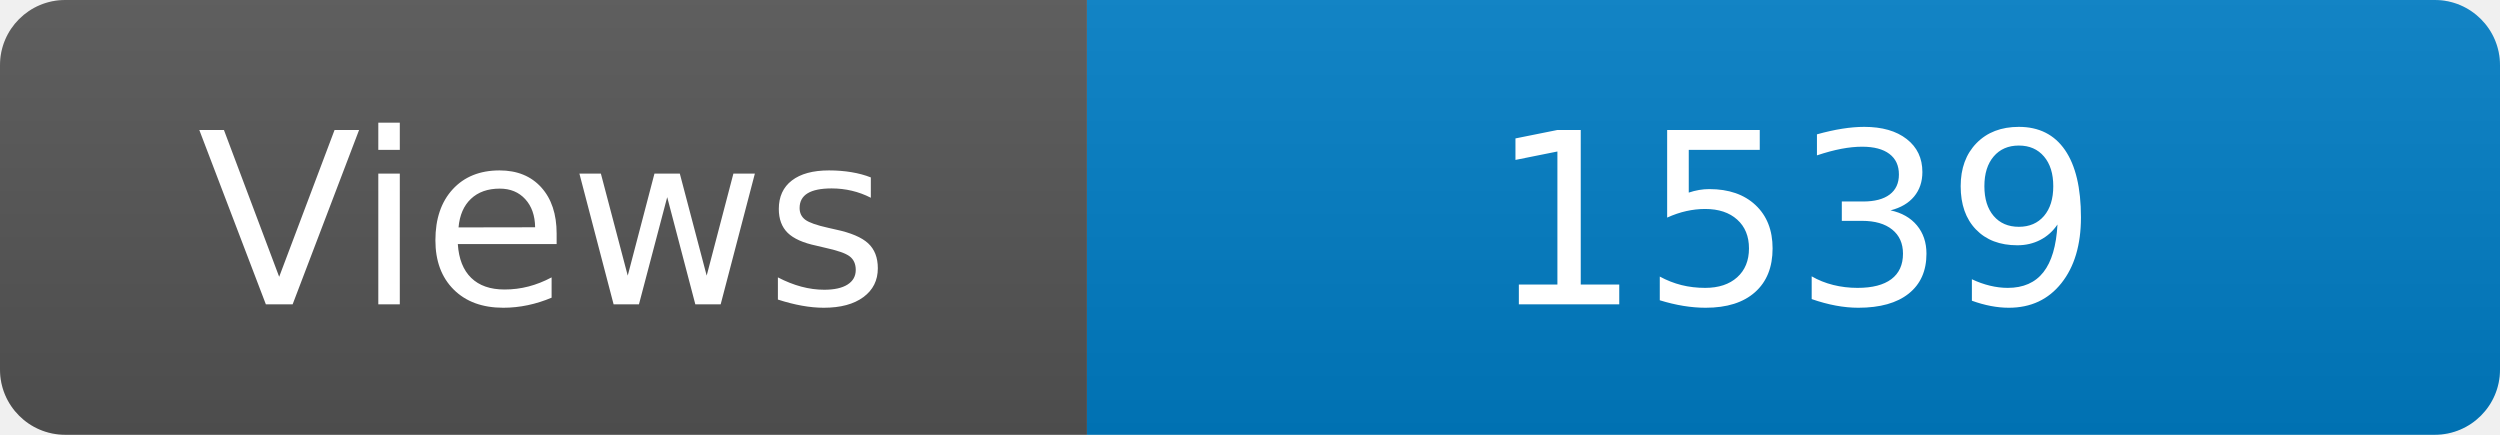
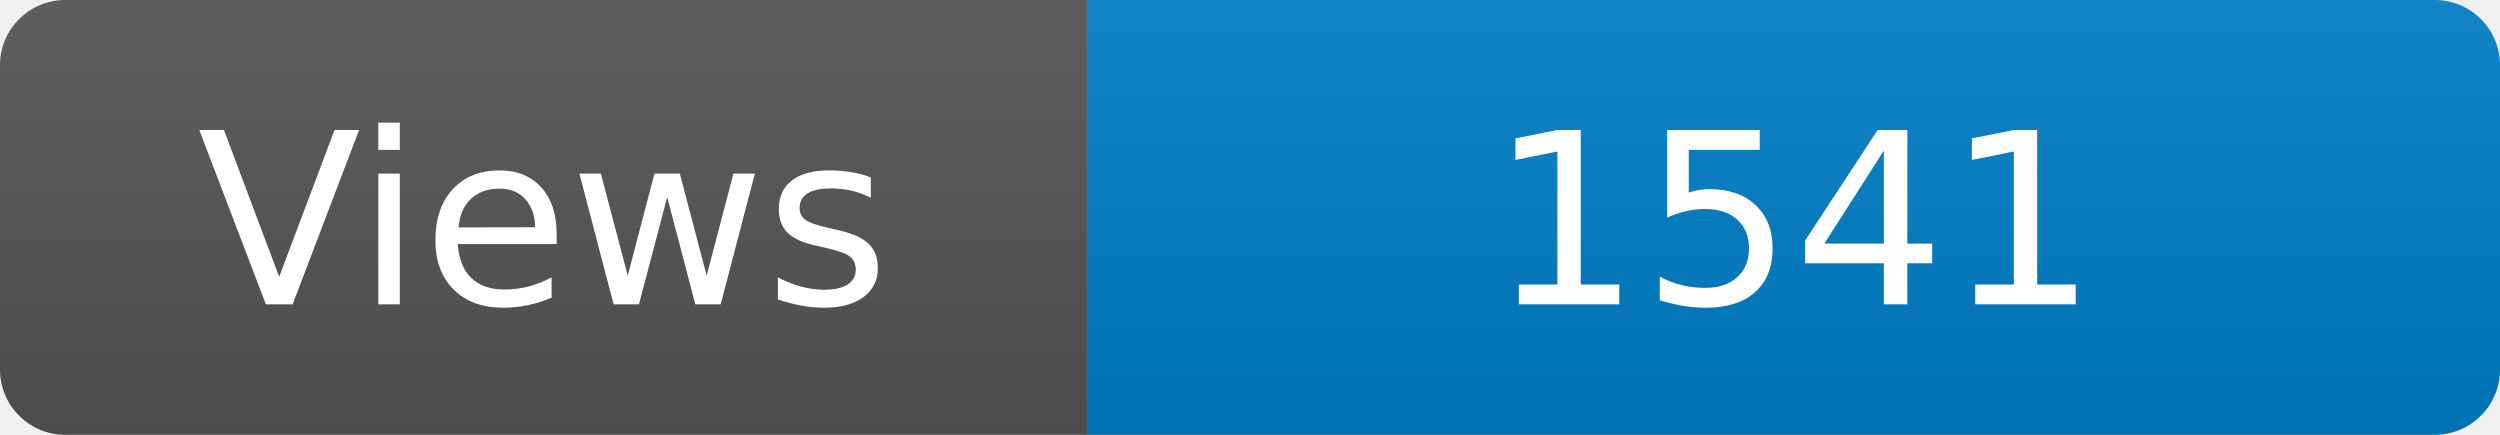
<svg xmlns="http://www.w3.org/2000/svg" width="115" height="20" role="img" aria-label="Maintained?: yes">
  <linearGradient id="s" x2="0" y2="100%">
    <stop offset="0" stop-color="#bbb" stop-opacity=".1" />
    <stop offset="1" stop-opacity=".1" />
  </linearGradient>
  <clipPath id="r">
    <rect width="115" height="20" rx="3" fill="#fff" />
  </clipPath>
  <g clip-path="url(#r)">
    <rect width="50" height="20" fill="#555" />
    <rect x="50" width="160" height="20" fill="#007ec6" />
    <rect width="115" height="20" fill="url(#s)" />
  </g>
  <g fill="#fff" text-anchor="middle" font-family="Verdana,Geneva,DejaVu Sans,sans-serif" font-size="110">
    <text x="250" y="140" transform="scale(.1)" fill="#fff">Views</text>
-     <text x="825" y="140" transform="scale(.1)" fill="#fff">1539</text>
+     <text x="825" y="140" transform="scale(.1)" fill="#fff">1541</text>
  </g>
</svg>
